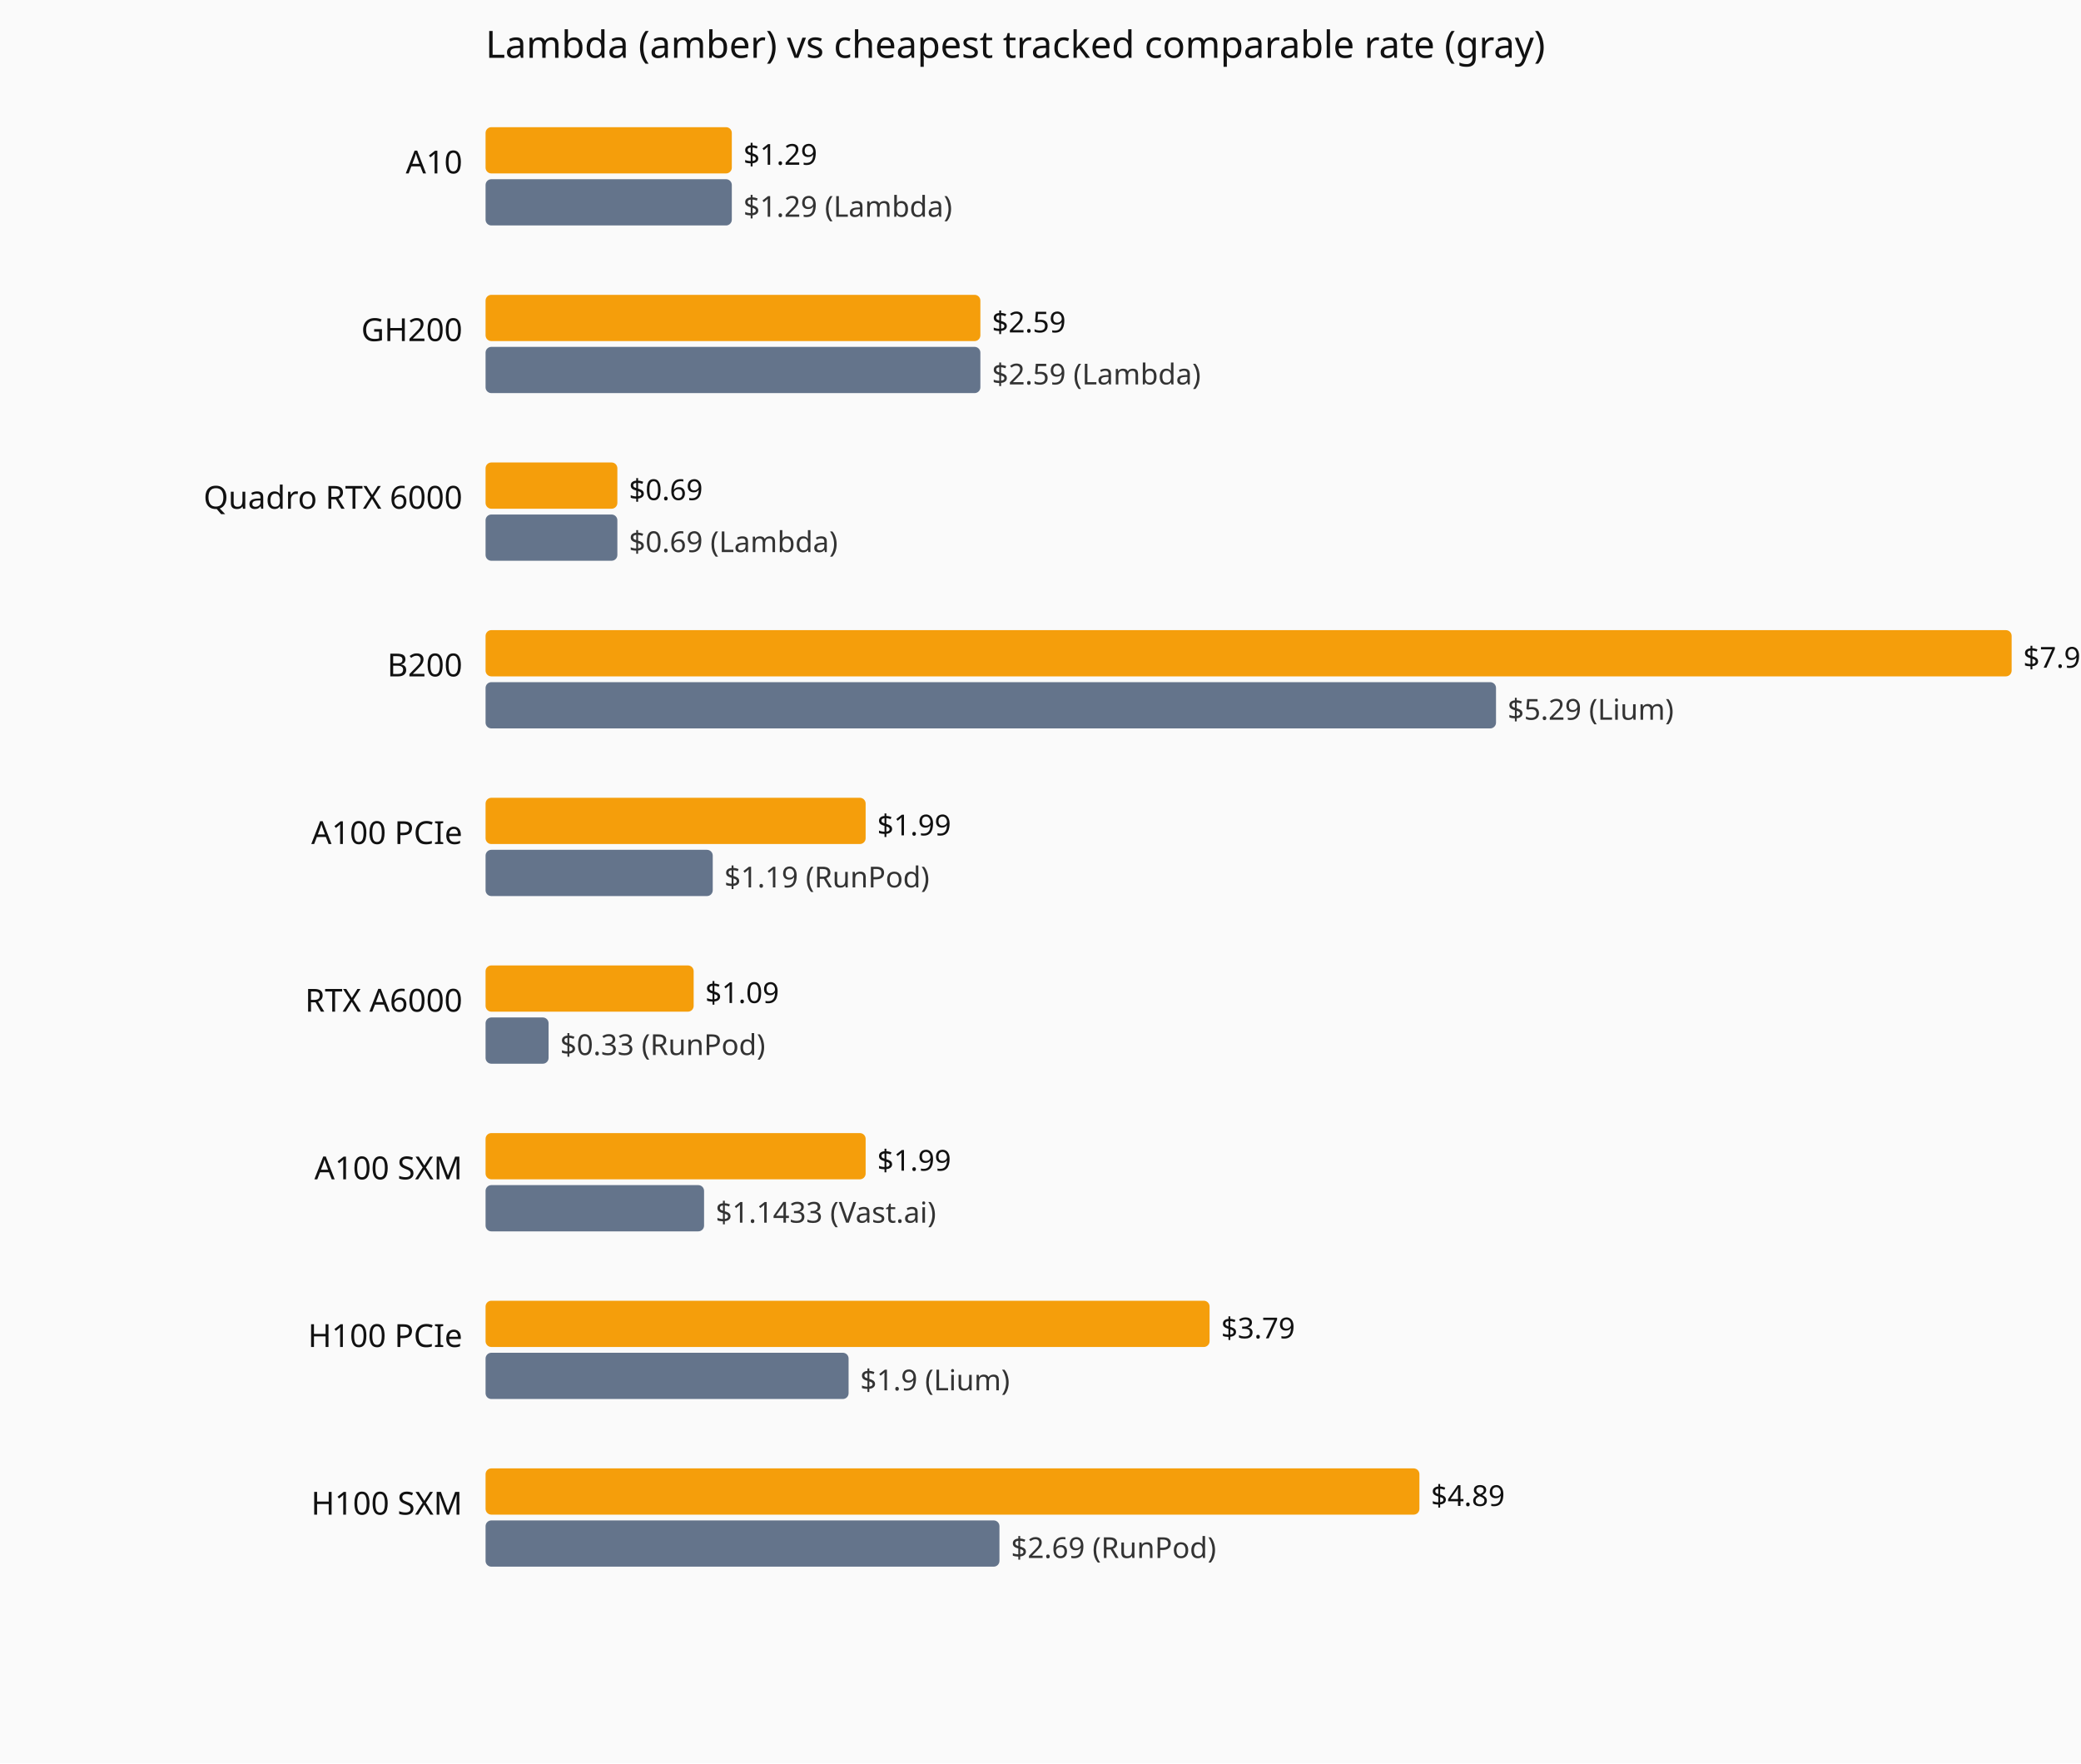
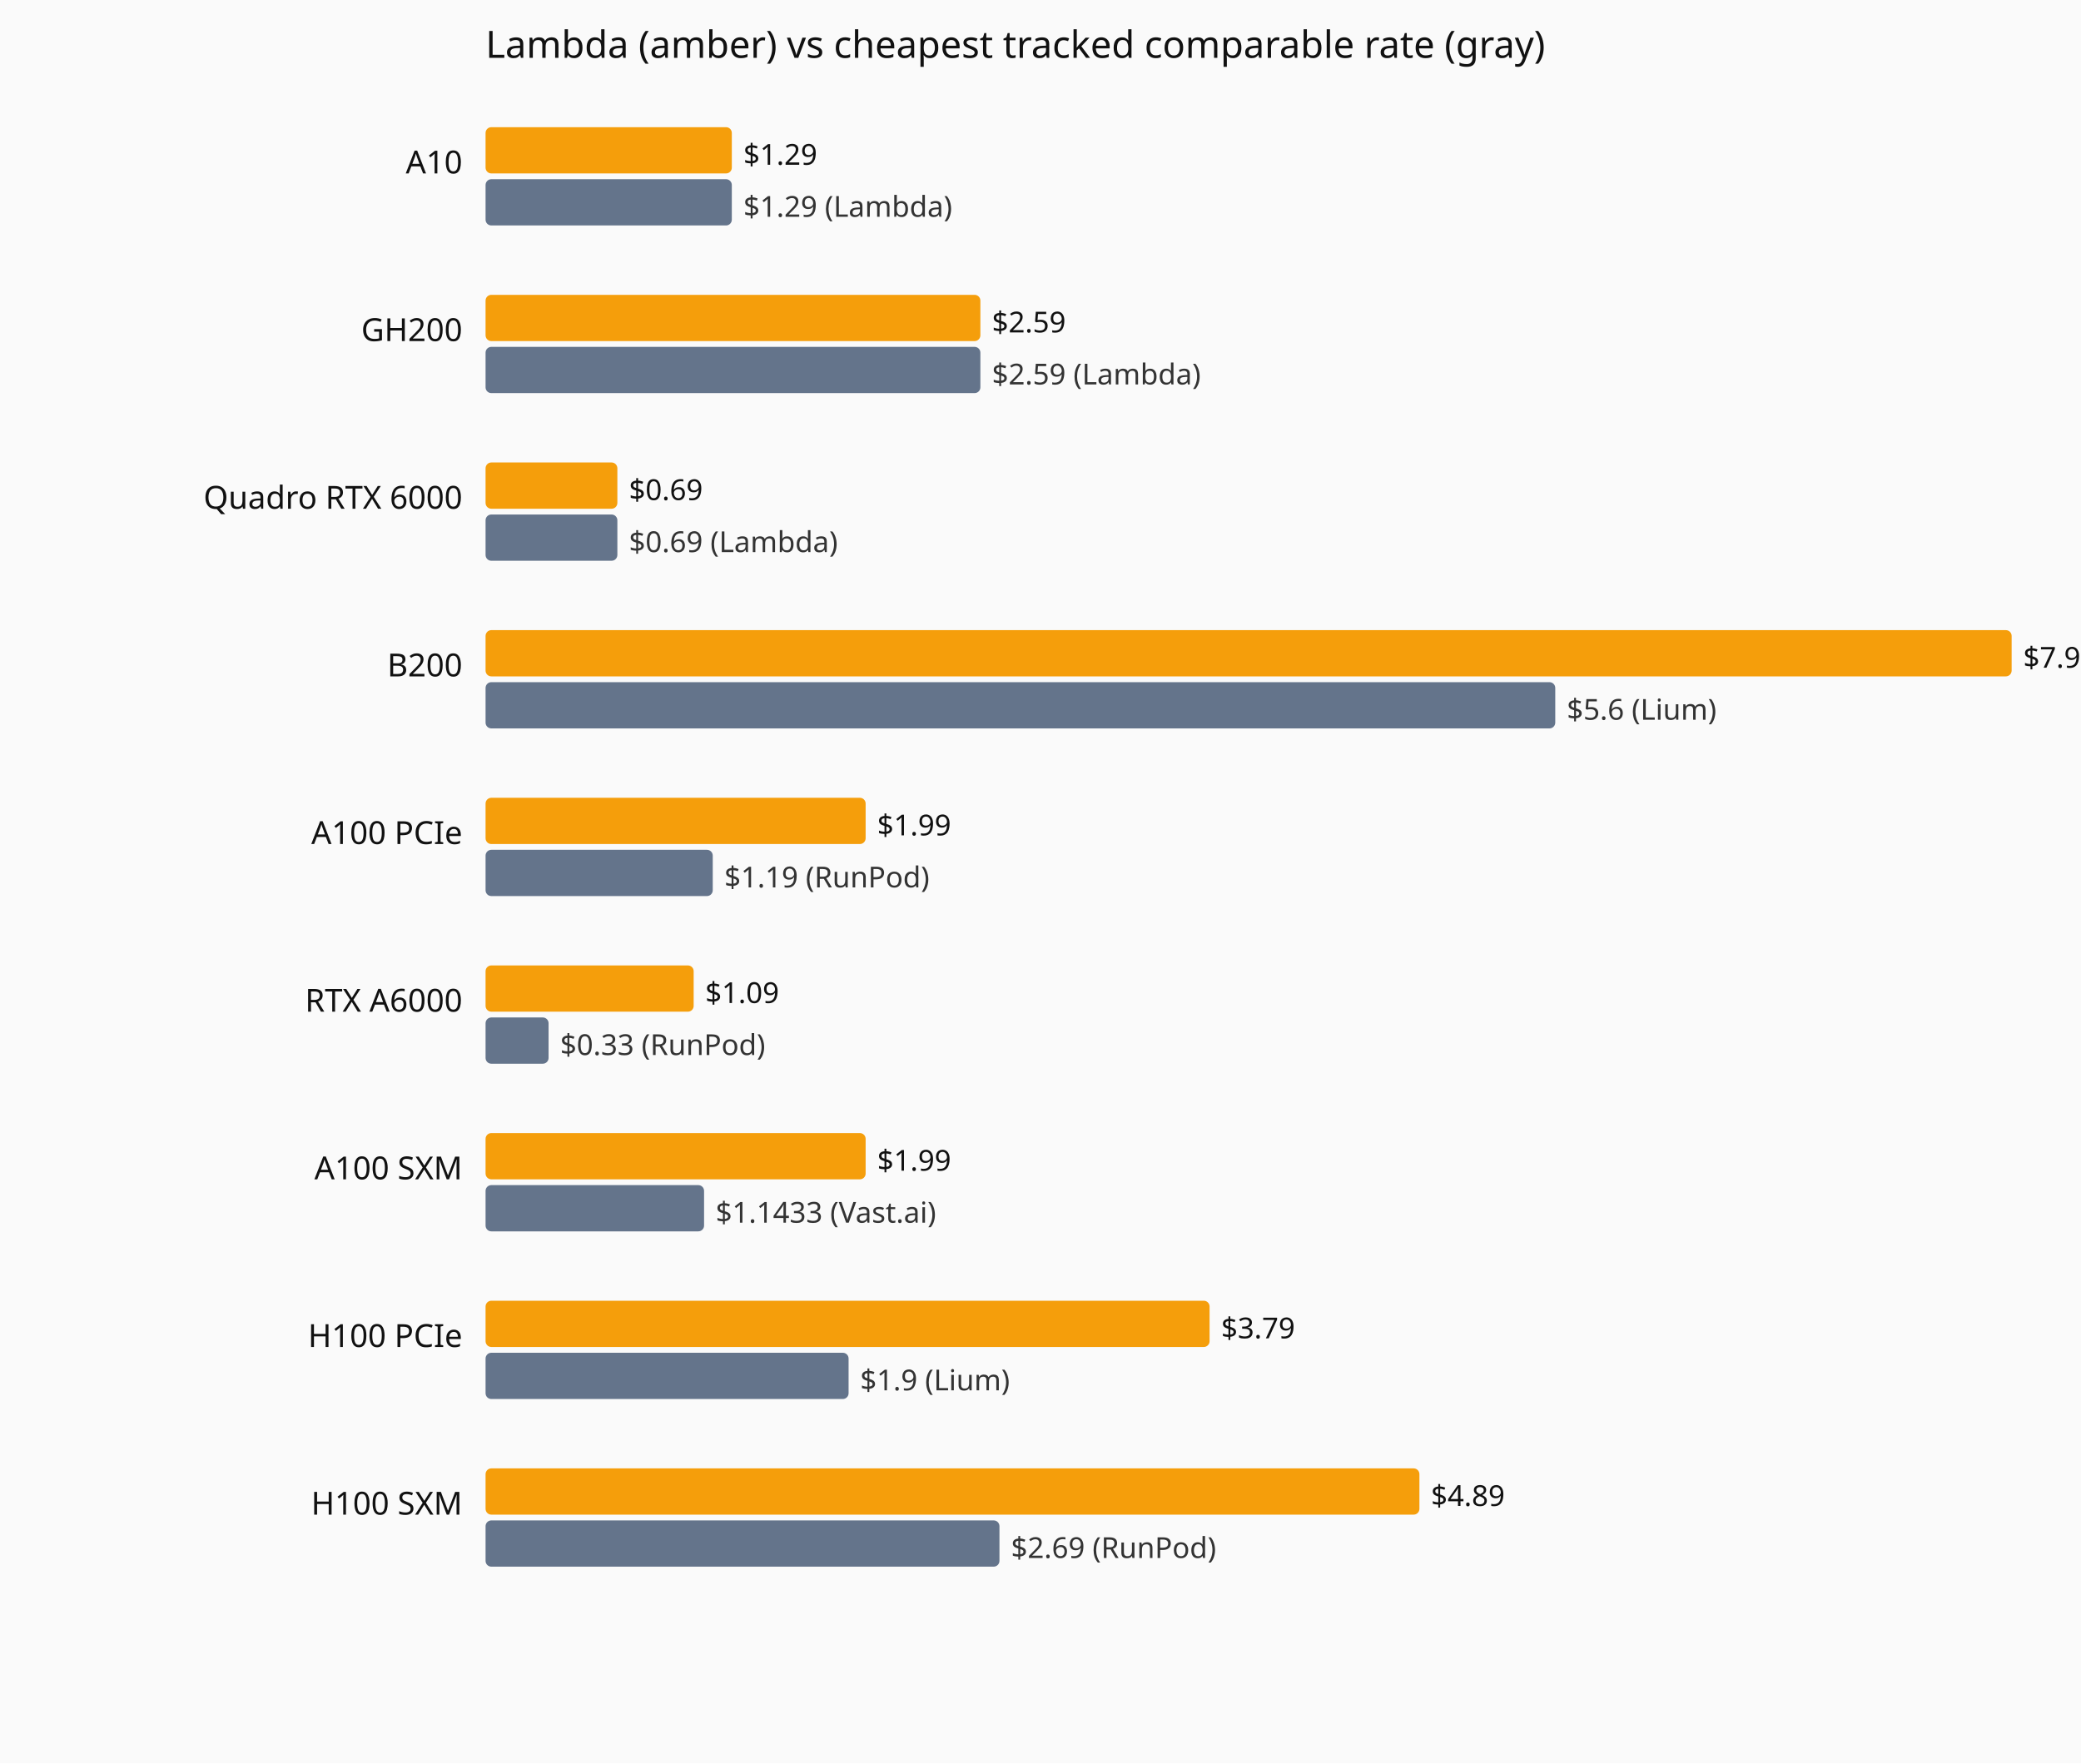
<svg xmlns="http://www.w3.org/2000/svg" viewBox="0 0 720 610" role="img" aria-label="Current hourly rate versus the cheapest tracked vendor, by GPU model.">
  <rect width="720" height="610" fill="#fafafa" />
  <text x="168" y="20" font-family="system-ui,sans-serif" font-size="13" fill="#111">Lambda (amber) vs cheapest tracked comparable rate (gray)</text>
  <text x="160" y="60" text-anchor="end" font-family="system-ui,sans-serif" font-size="11" fill="#111">A10</text>
  <rect x="168" y="44" width="85.2" height="16" fill="#f59e0b" rx="2" />
  <text x="257.2" y="57" font-family="system-ui,sans-serif" font-size="10" fill="#111">$1.29</text>
  <rect x="168" y="62" width="85.2" height="16" fill="#64748b" rx="2" />
  <text x="257.2" y="75" font-family="system-ui,sans-serif" font-size="10" fill="#333">$1.29 (Lambda)</text>
  <text x="160" y="118" text-anchor="end" font-family="system-ui,sans-serif" font-size="11" fill="#111">GH200</text>
  <rect x="168" y="102" width="171.2" height="16" fill="#f59e0b" rx="2" />
  <text x="343.2" y="115" font-family="system-ui,sans-serif" font-size="10" fill="#111">$2.59</text>
  <rect x="168" y="120" width="171.2" height="16" fill="#64748b" rx="2" />
  <text x="343.2" y="133" font-family="system-ui,sans-serif" font-size="10" fill="#333">$2.59 (Lambda)</text>
  <text x="160" y="176" text-anchor="end" font-family="system-ui,sans-serif" font-size="11" fill="#111">Quadro RTX 6000</text>
  <rect x="168" y="160" width="45.6" height="16" fill="#f59e0b" rx="2" />
  <text x="217.6" y="173" font-family="system-ui,sans-serif" font-size="10" fill="#111">$0.69</text>
  <rect x="168" y="178" width="45.6" height="16" fill="#64748b" rx="2" />
  <text x="217.6" y="191" font-family="system-ui,sans-serif" font-size="10" fill="#333">$0.69 (Lambda)</text>
  <text x="160" y="234" text-anchor="end" font-family="system-ui,sans-serif" font-size="11" fill="#111">B200</text>
  <rect x="168" y="218" width="528.0" height="16" fill="#f59e0b" rx="2" />
  <text x="700.0" y="231" font-family="system-ui,sans-serif" font-size="10" fill="#111">$7.99</text>
-   <rect x="168" y="236" width="349.6" height="16" fill="#64748b" rx="2" />
-   <text x="521.6" y="249" font-family="system-ui,sans-serif" font-size="10" fill="#333">$5.29 (Lium)</text>
+   <rect x="168" y="236" width="370.1" height="16" fill="#64748b" rx="2" />
+   <text x="542.1" y="249" font-family="system-ui,sans-serif" font-size="10" fill="#333">$5.6 (Lium)</text>
  <text x="160" y="292" text-anchor="end" font-family="system-ui,sans-serif" font-size="11" fill="#111">A100 PCIe</text>
  <rect x="168" y="276" width="131.5" height="16" fill="#f59e0b" rx="2" />
  <text x="303.5" y="289" font-family="system-ui,sans-serif" font-size="10" fill="#111">$1.99</text>
  <rect x="168" y="294" width="78.6" height="16" fill="#64748b" rx="2" />
  <text x="250.6" y="307" font-family="system-ui,sans-serif" font-size="10" fill="#333">$1.19 (RunPod)</text>
  <text x="160" y="350" text-anchor="end" font-family="system-ui,sans-serif" font-size="11" fill="#111">RTX A6000</text>
  <rect x="168" y="334" width="72.0" height="16" fill="#f59e0b" rx="2" />
  <text x="244.0" y="347" font-family="system-ui,sans-serif" font-size="10" fill="#111">$1.09</text>
  <rect x="168" y="352" width="21.8" height="16" fill="#64748b" rx="2" />
  <text x="193.8" y="365" font-family="system-ui,sans-serif" font-size="10" fill="#333">$0.33 (RunPod)</text>
  <text x="160" y="408" text-anchor="end" font-family="system-ui,sans-serif" font-size="11" fill="#111">A100 SXM</text>
  <rect x="168" y="392" width="131.5" height="16" fill="#f59e0b" rx="2" />
  <text x="303.5" y="405" font-family="system-ui,sans-serif" font-size="10" fill="#111">$1.99</text>
  <rect x="168" y="410" width="75.6" height="16" fill="#64748b" rx="2" />
  <text x="247.6" y="423" font-family="system-ui,sans-serif" font-size="10" fill="#333">$1.1433 (Vast.ai)</text>
  <text x="160" y="466" text-anchor="end" font-family="system-ui,sans-serif" font-size="11" fill="#111">H100 PCIe</text>
  <rect x="168" y="450" width="250.5" height="16" fill="#f59e0b" rx="2" />
  <text x="422.5" y="463" font-family="system-ui,sans-serif" font-size="10" fill="#111">$3.79</text>
  <rect x="168" y="468" width="125.6" height="16" fill="#64748b" rx="2" />
  <text x="297.6" y="481" font-family="system-ui,sans-serif" font-size="10" fill="#333">$1.9 (Lium)</text>
  <text x="160" y="524" text-anchor="end" font-family="system-ui,sans-serif" font-size="11" fill="#111">H100 SXM</text>
  <rect x="168" y="508" width="323.1" height="16" fill="#f59e0b" rx="2" />
  <text x="495.1" y="521" font-family="system-ui,sans-serif" font-size="10" fill="#111">$4.89</text>
  <rect x="168" y="526" width="177.8" height="16" fill="#64748b" rx="2" />
  <text x="349.8" y="539" font-family="system-ui,sans-serif" font-size="10" fill="#333">$2.69 (RunPod)</text>
</svg>
